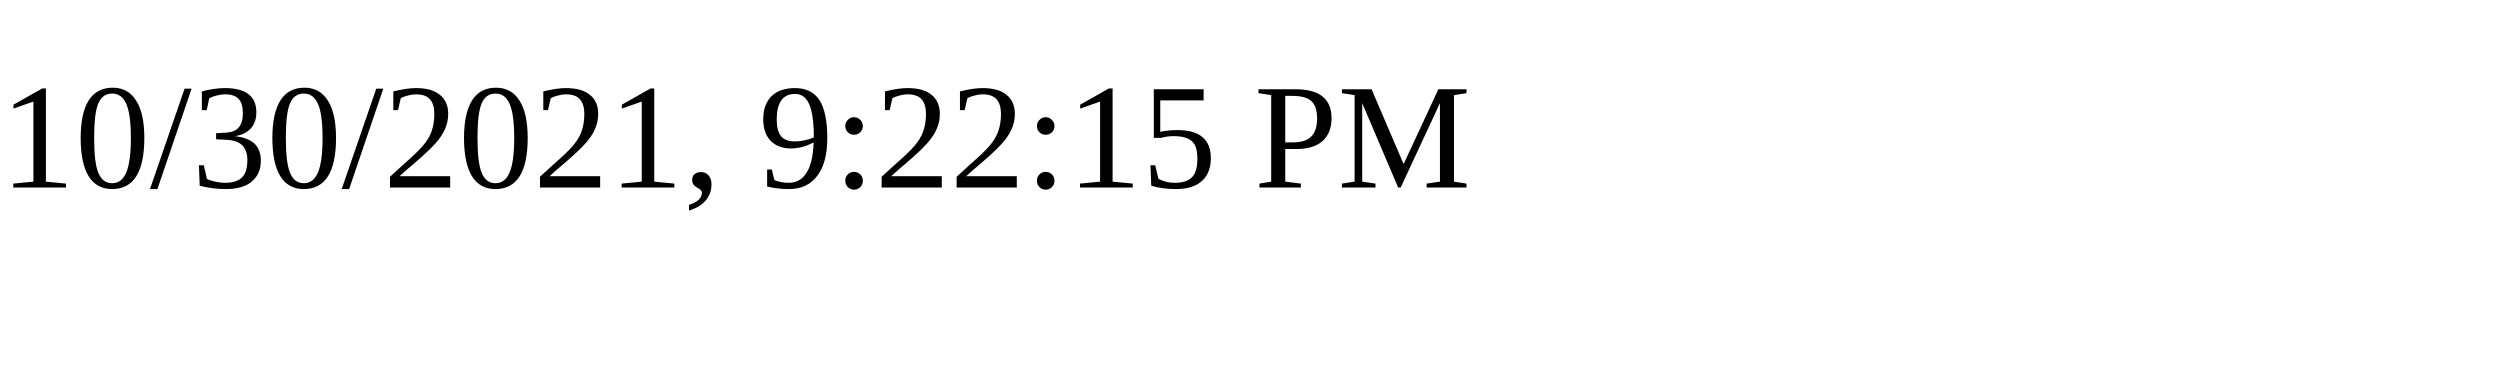
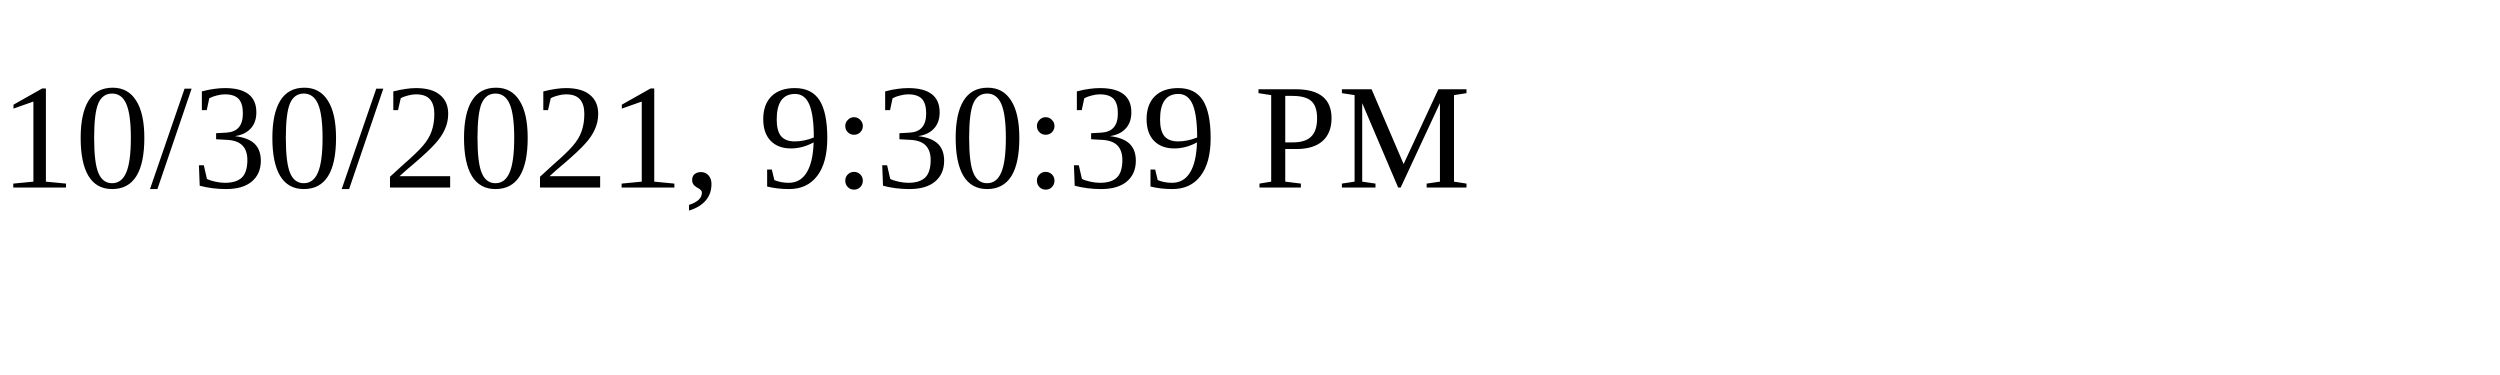
<svg xmlns="http://www.w3.org/2000/svg" height="30" width="200">
-   <text x="0" y="15">10/30/2021, 9:22:15 PM</text>
+   <text x="0" y="15">10/30/2021, 9:30:39 PM</text>
</svg>
